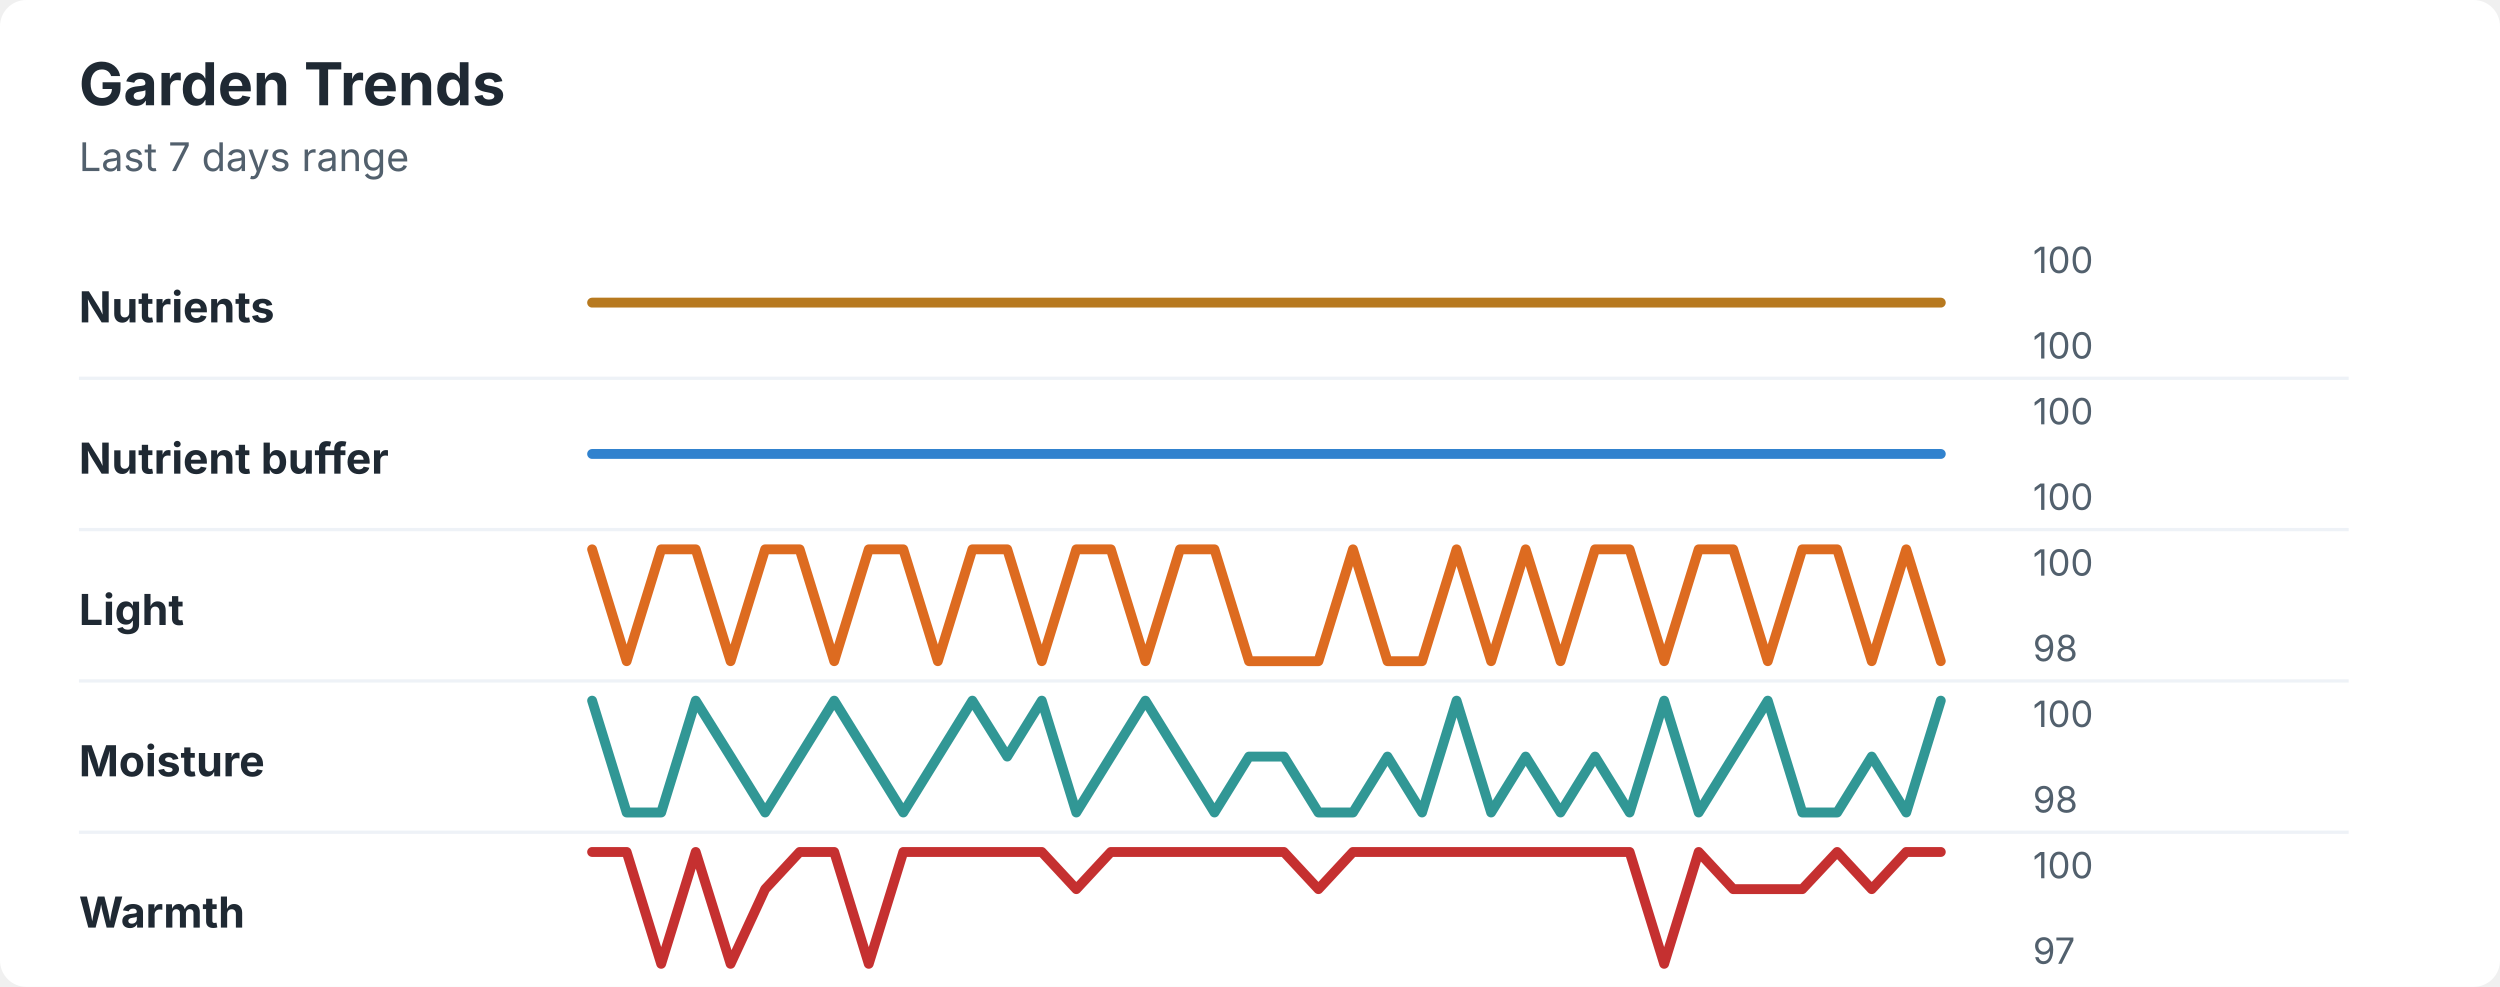
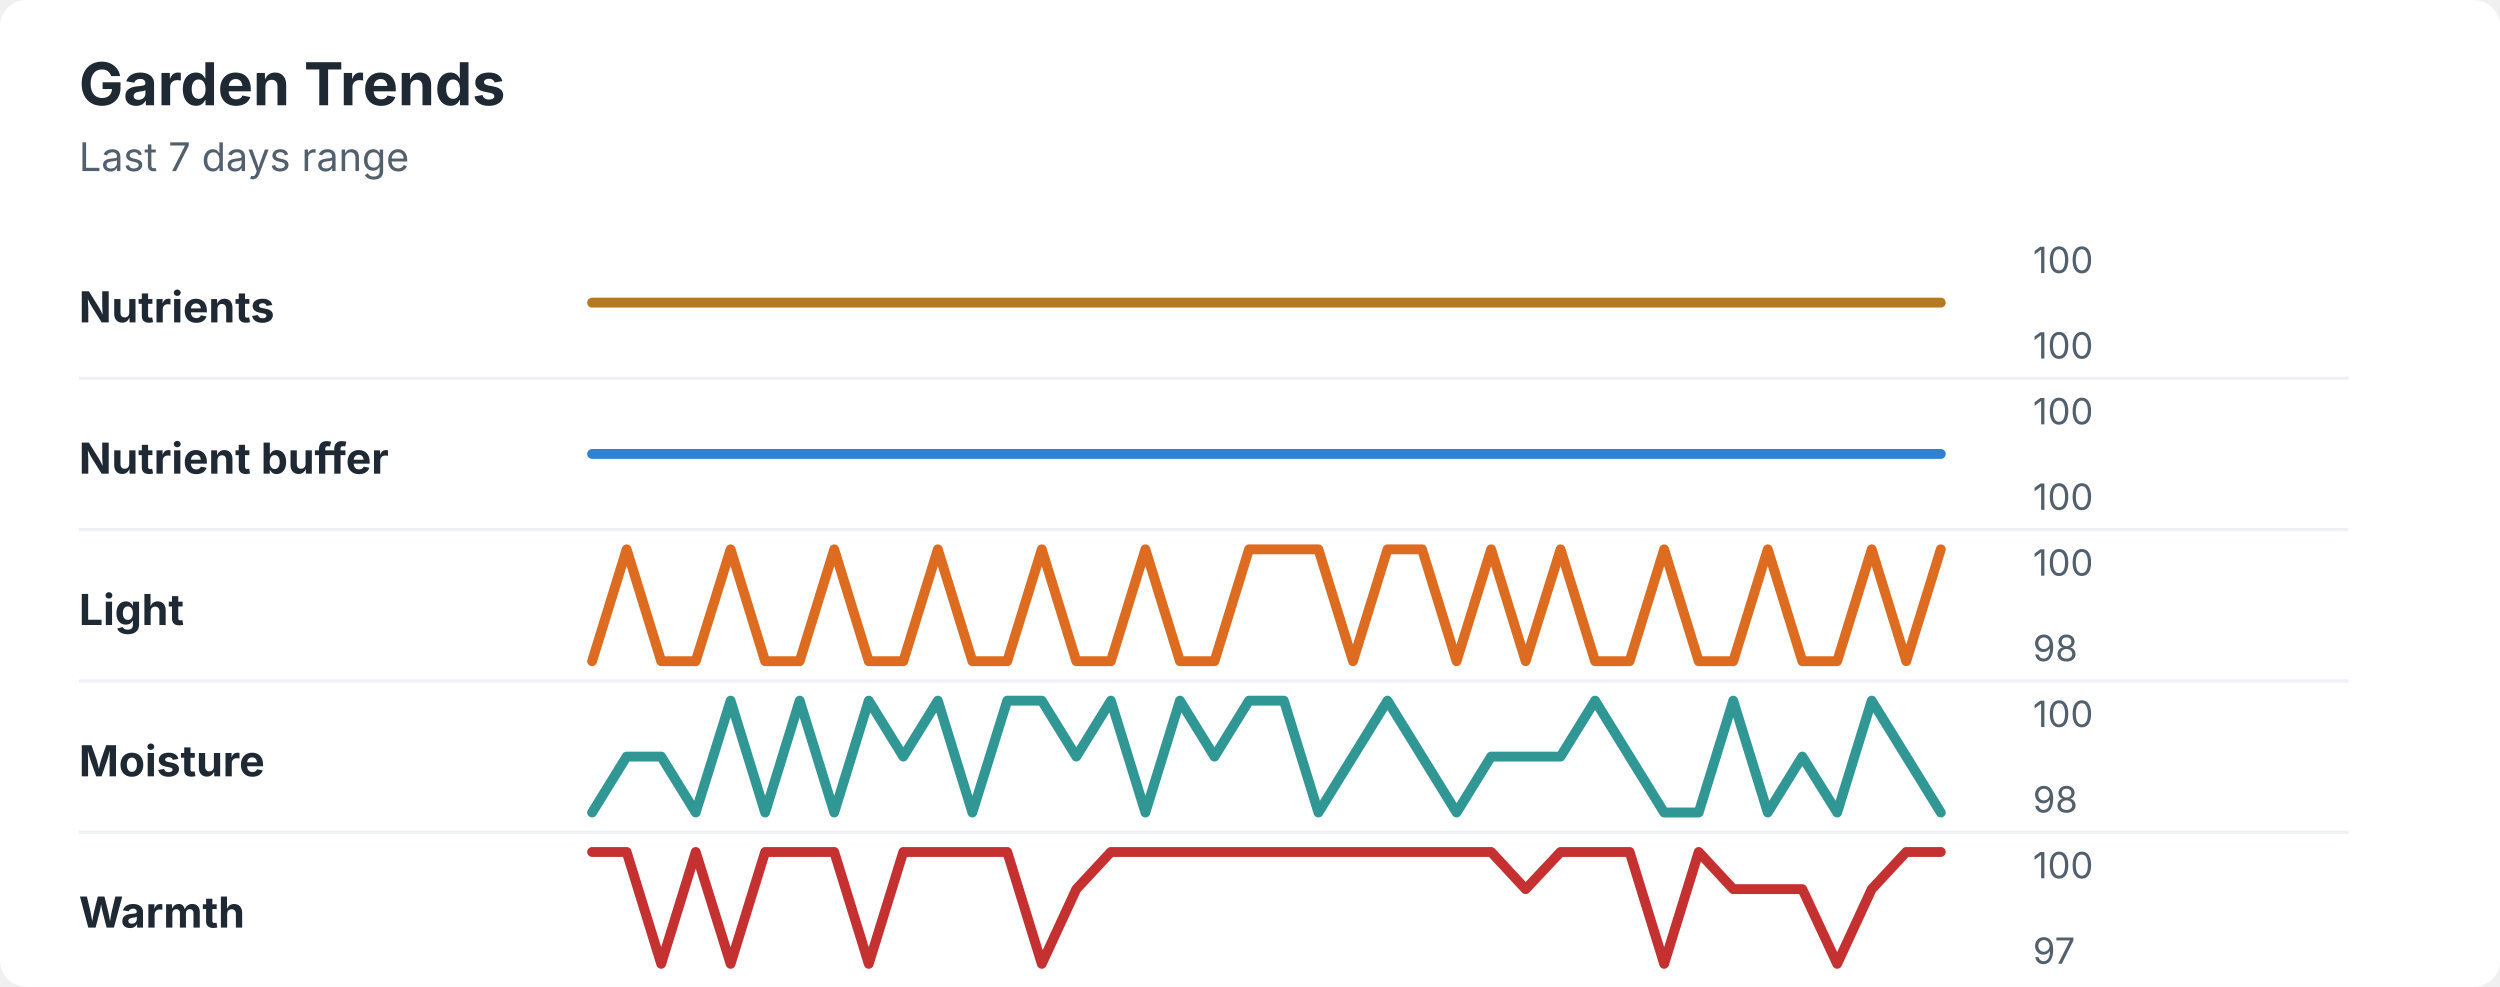
<svg xmlns="http://www.w3.org/2000/svg" width="760" height="300" viewBox="0 0 760 300" role="img" aria-labelledby="title desc">
  <rect width="760" height="300" rx="8" fill="#ffffff" />
  <style>
    text { font-family: -apple-system, BlinkMacSystemFont, "Segoe UI", sans-serif; }
    .title { font-size: 18px; font-weight: 700; fill: #1f2933; }
    .subtitle { font-size: 12px; fill: #52606d; }
    .label { font-size: 13px; font-weight: 650; fill: #1f2933; }
    .axis-value { font-size: 11px; fill: #52606d; }
    .separator { stroke: #eef2f7; stroke-width: 1; }
  </style>
  <text x="24" y="32" class="title">Garden Trends</text>
  <text x="24" y="52" class="subtitle">Last 7 days range</text>
  <text x="24" y="98" class="label">Nutrients</text>
  <polyline points="180.0,92.0 190.5,92.0 201.0,92.0 211.5,92.0 222.1,92.0 232.6,92.0 243.1,92.0 253.6,92.0 264.1,92.0 274.6,92.0 285.1,92.0 295.6,92.0 306.2,92.0 316.7,92.0 327.2,92.0 337.7,92.0 348.2,92.0 358.7,92.0 369.2,92.0 379.7,92.0 390.3,92.0 400.8,92.0 411.3,92.0 421.8,92.0 432.3,92.0 442.8,92.0 453.3,92.0 463.8,92.0 474.4,92.0 484.9,92.0 495.4,92.0 505.9,92.0 516.4,92.0 526.9,92.0 537.4,92.0 547.9,92.0 558.5,92.0 569.0,92.0 579.5,92.0 590.0,92.0 " fill="none" stroke="#b7791f" stroke-width="3" stroke-linecap="round" stroke-linejoin="round" />
  <text x="618" y="83" class="axis-value">100</text>
  <text x="618" y="109" class="axis-value">100</text>
  <line x1="24" y1="115.0" x2="714" y2="115.0" class="separator" />
  <text x="24" y="144" class="label">Nutrient buffer</text>
  <polyline points="180.0,138.0 190.5,138.0 201.0,138.0 211.5,138.0 222.1,138.0 232.6,138.0 243.1,138.0 253.6,138.0 264.1,138.0 274.6,138.0 285.1,138.0 295.6,138.0 306.2,138.0 316.7,138.0 327.2,138.0 337.7,138.0 348.2,138.0 358.7,138.0 369.2,138.0 379.7,138.0 390.3,138.0 400.8,138.0 411.3,138.0 421.8,138.0 432.3,138.0 442.8,138.0 453.3,138.0 463.8,138.0 474.4,138.0 484.9,138.0 495.4,138.0 505.9,138.0 516.4,138.0 526.9,138.0 537.4,138.0 547.9,138.0 558.5,138.0 569.0,138.0 579.5,138.0 590.0,138.0 " fill="none" stroke="#3182ce" stroke-width="3" stroke-linecap="round" stroke-linejoin="round" />
  <text x="618" y="129" class="axis-value">100</text>
  <text x="618" y="155" class="axis-value">100</text>
  <line x1="24" y1="161.0" x2="714" y2="161.0" class="separator" />
  <text x="24" y="190" class="label">Light</text>
-   <polyline points="180.0,167.0 190.5,201.0 201.0,167.0 211.5,167.0 222.1,201.0 232.6,167.0 243.1,167.0 253.6,201.0 264.1,167.0 274.6,167.0 285.1,201.0 295.6,167.0 306.2,167.0 316.7,201.0 327.2,167.0 337.7,167.0 348.2,201.0 358.7,167.0 369.2,167.0 379.7,201.0 390.3,201.0 400.8,201.0 411.3,167.0 421.8,201.0 432.3,201.0 442.8,167.0 453.3,201.0 463.8,167.0 474.4,201.0 484.9,167.0 495.4,167.0 505.9,201.0 516.4,167.0 526.9,167.0 537.4,201.0 547.9,167.0 558.5,167.0 569.0,201.0 579.5,167.0 590.0,201.0 " fill="none" stroke="#dd6b20" stroke-width="3" stroke-linecap="round" stroke-linejoin="round" />
+   <polyline points="180.0,201.0 190.5,167.0 201.0,201.0 211.5,201.0 222.1,167.0 232.6,201.0 243.1,201.0 253.6,167.0 264.1,201.0 274.6,201.0 285.1,167.0 295.6,201.0 306.2,201.0 316.7,167.0 327.2,201.0 337.7,201.0 348.2,167.0 358.7,201.0 369.2,201.0 379.7,167.0 390.3,167.0 400.8,167.0 411.3,201.0 421.8,167.0 432.3,167.0 442.8,201.0 453.3,167.0 463.8,201.0 474.4,167.0 484.9,201.0 495.4,201.0 505.9,167.0 516.4,201.0 526.9,201.0 537.4,167.0 547.9,201.0 558.5,201.0 569.0,167.0 579.5,201.0 590.0,167.0 " fill="none" stroke="#dd6b20" stroke-width="3" stroke-linecap="round" stroke-linejoin="round" />
  <text x="618" y="175" class="axis-value">100</text>
  <text x="618" y="201" class="axis-value">98</text>
  <line x1="24" y1="207.0" x2="714" y2="207.0" class="separator" />
  <text x="24" y="236" class="label">Moisture</text>
-   <polyline points="180.0,213.0 190.5,247.0 201.0,247.0 211.5,213.0 222.1,230.0 232.6,247.0 243.1,230.0 253.6,213.0 264.1,230.0 274.6,247.0 285.1,230.0 295.6,213.0 306.2,230.0 316.7,213.0 327.2,247.0 337.7,230.0 348.2,213.0 358.7,230.0 369.2,247.0 379.7,230.0 390.3,230.0 400.8,247.0 411.3,247.0 421.8,230.0 432.3,247.0 442.8,213.0 453.3,247.0 463.8,230.0 474.4,247.0 484.9,230.0 495.4,247.0 505.9,213.0 516.4,247.0 526.9,230.0 537.4,213.0 547.9,247.0 558.5,247.0 569.0,230.0 579.5,247.0 590.0,213.0 " fill="none" stroke="#319795" stroke-width="3" stroke-linecap="round" stroke-linejoin="round" />
+   <polyline points="180.0,247.0 190.5,230.0 201.0,230.0 211.5,247.0 222.1,213.0 232.6,247.0 243.1,213.0 253.6,247.0 264.1,213.0 274.6,230.0 285.1,213.0 295.6,247.0 306.2,213.0 316.7,213.0 327.2,230.0 337.7,213.0 348.2,247.0 358.7,213.0 369.2,230.0 379.7,213.0 390.3,213.0 400.8,247.0 411.3,230.0 421.8,213.0 432.3,230.0 442.8,247.0 453.3,230.0 463.8,230.0 474.4,230.0 484.9,213.0 495.4,230.0 505.9,247.0 516.4,247.0 526.9,213.0 537.4,247.0 547.9,230.0 558.5,247.0 569.0,213.0 579.5,230.0 590.0,247.0 " fill="none" stroke="#319795" stroke-width="3" stroke-linecap="round" stroke-linejoin="round" />
  <text x="618" y="221" class="axis-value">100</text>
  <text x="618" y="247" class="axis-value">98</text>
  <line x1="24" y1="253.0" x2="714" y2="253.0" class="separator" />
  <text x="24" y="282" class="label">Warmth</text>
-   <polyline points="180.0,259.0 190.5,259.0 201.0,293.0 211.5,259.0 222.1,293.0 232.6,270.3 243.1,259.0 253.6,259.0 264.1,293.0 274.6,259.0 285.1,259.0 295.6,259.0 306.2,259.0 316.7,259.0 327.2,270.3 337.7,259.0 348.2,259.0 358.7,259.0 369.2,259.0 379.7,259.0 390.3,259.0 400.8,270.3 411.3,259.0 421.8,259.0 432.3,259.0 442.8,259.0 453.3,259.0 463.8,259.0 474.4,259.0 484.9,259.0 495.4,259.0 505.9,293.0 516.4,259.0 526.9,270.3 537.4,270.3 547.9,270.3 558.5,259.0 569.0,270.3 579.5,259.0 590.0,259.0 " fill="none" stroke="#c53030" stroke-width="3" stroke-linecap="round" stroke-linejoin="round" />
+   <polyline points="180.0,259.0 190.5,259.0 201.0,293.0 211.5,259.0 222.1,293.0 232.6,259.0 243.1,259.0 253.6,259.0 264.1,293.0 274.6,259.0 285.1,259.0 295.6,259.0 306.2,259.0 316.7,293.0 327.2,270.3 337.7,259.0 348.2,259.0 358.7,259.0 369.2,259.0 379.7,259.0 390.3,259.0 400.8,259.0 411.3,259.0 421.8,259.0 432.3,259.0 442.8,259.0 453.3,259.0 463.8,270.3 474.4,259.0 484.9,259.0 495.4,259.0 505.9,293.0 516.4,259.0 526.9,270.3 537.4,270.3 547.9,270.3 558.5,293.0 569.0,270.3 579.5,259.0 590.0,259.0 " fill="none" stroke="#c53030" stroke-width="3" stroke-linecap="round" stroke-linejoin="round" />
  <text x="618" y="267" class="axis-value">100</text>
  <text x="618" y="293" class="axis-value">97</text>
</svg>
